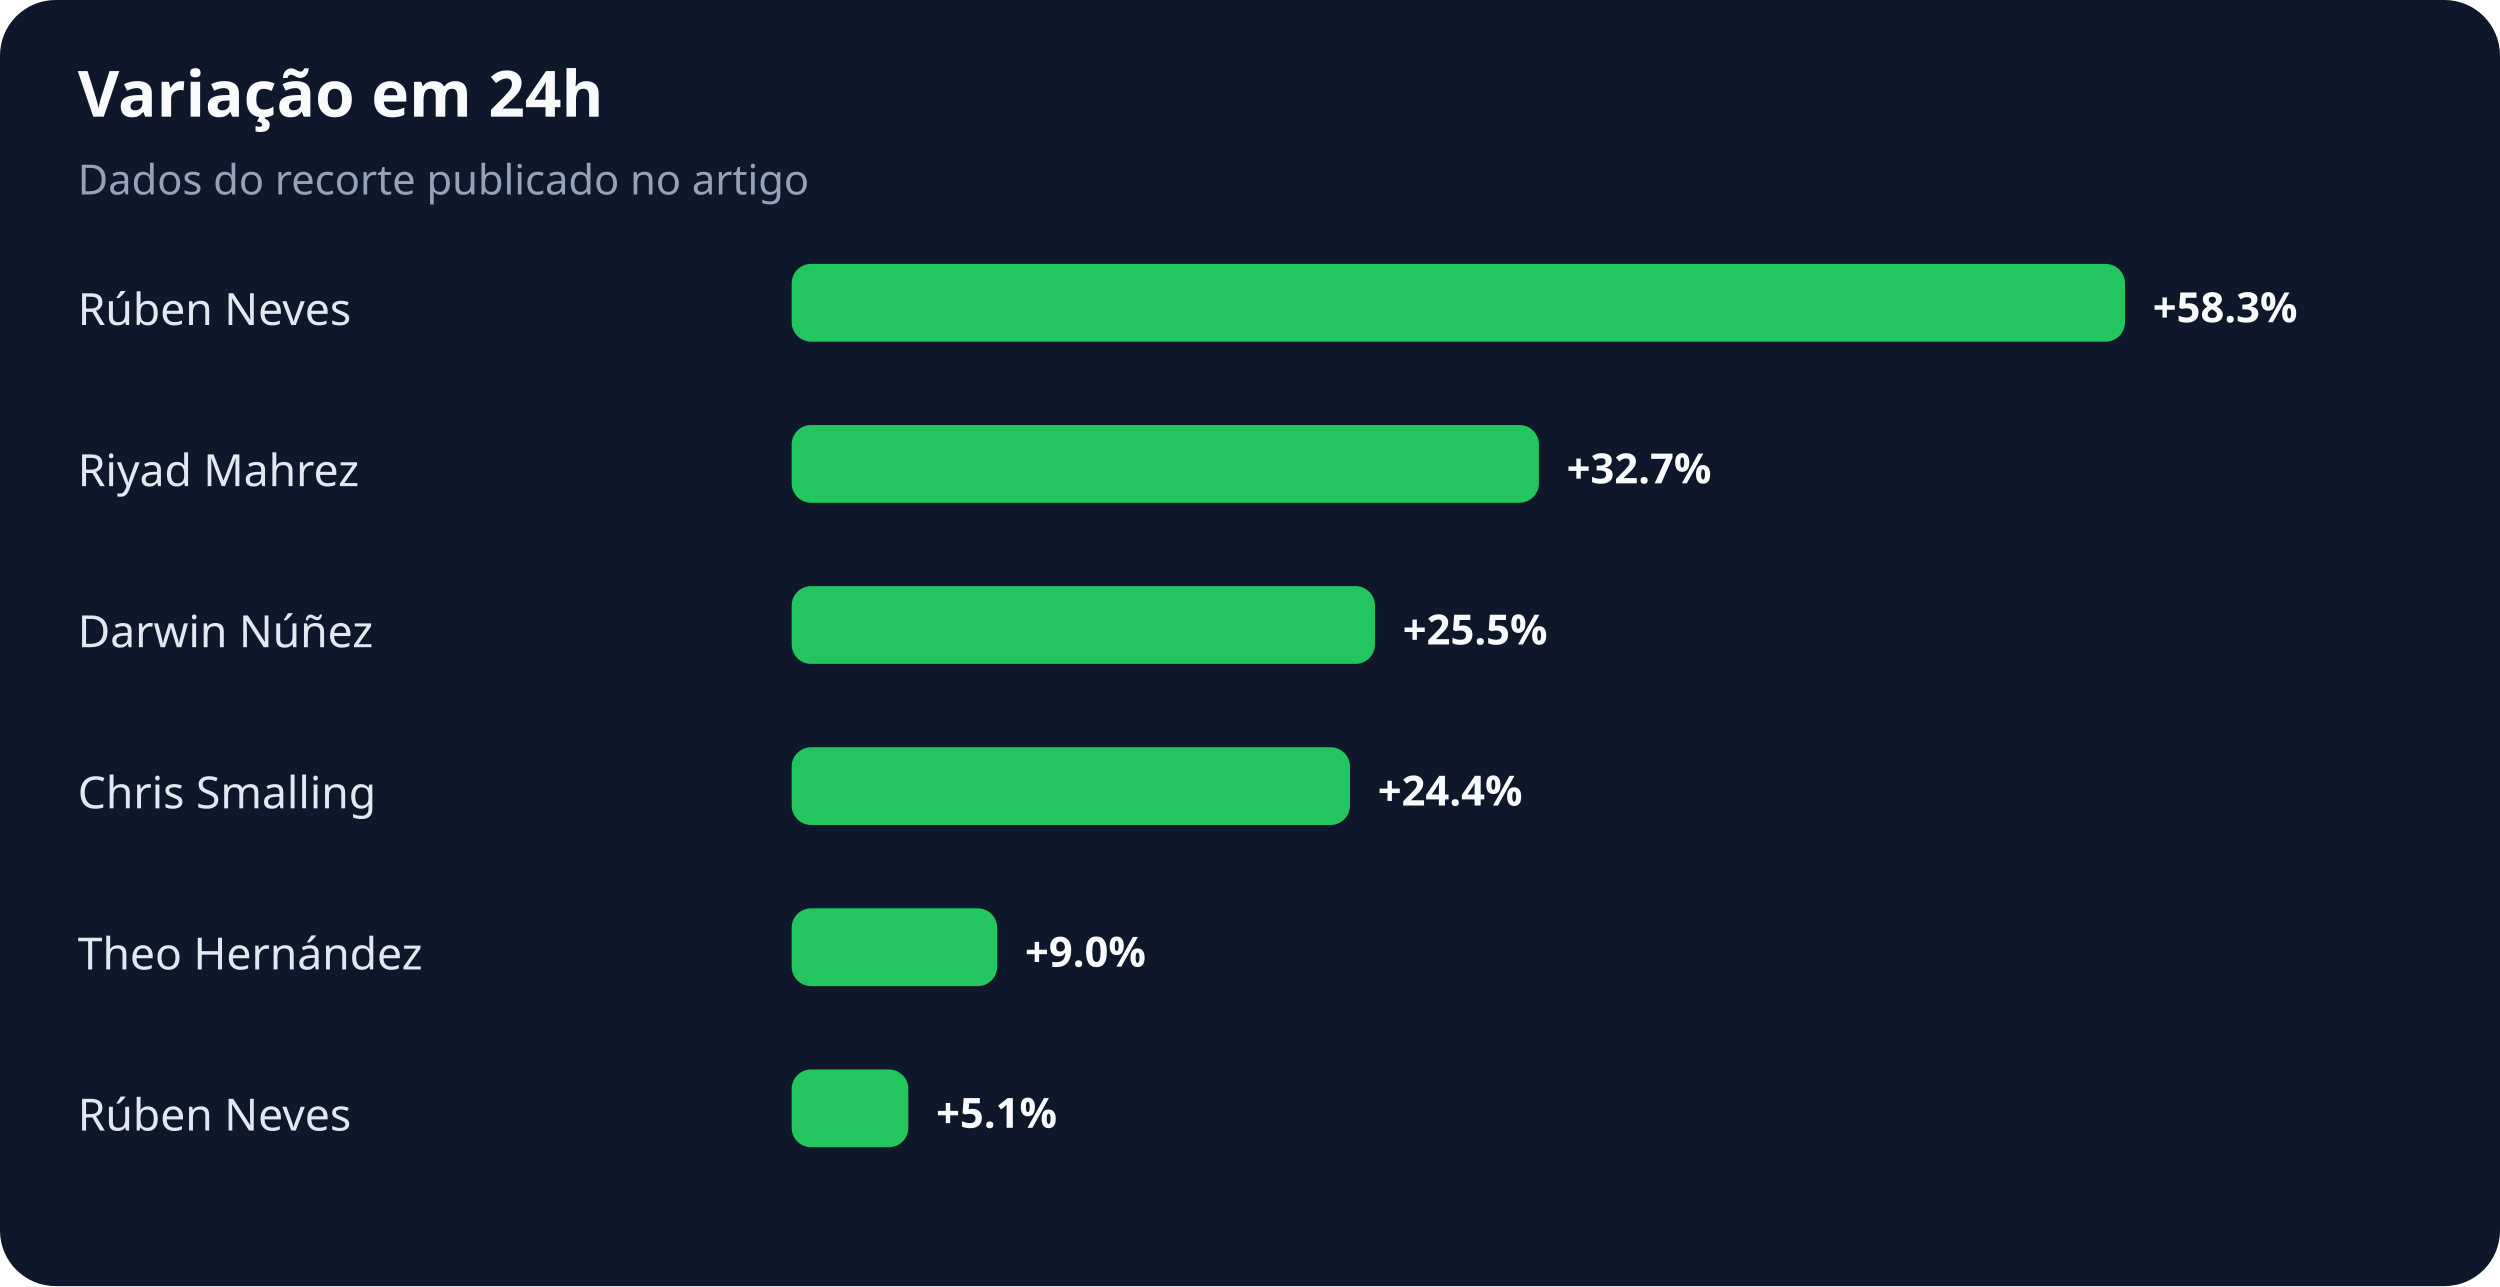
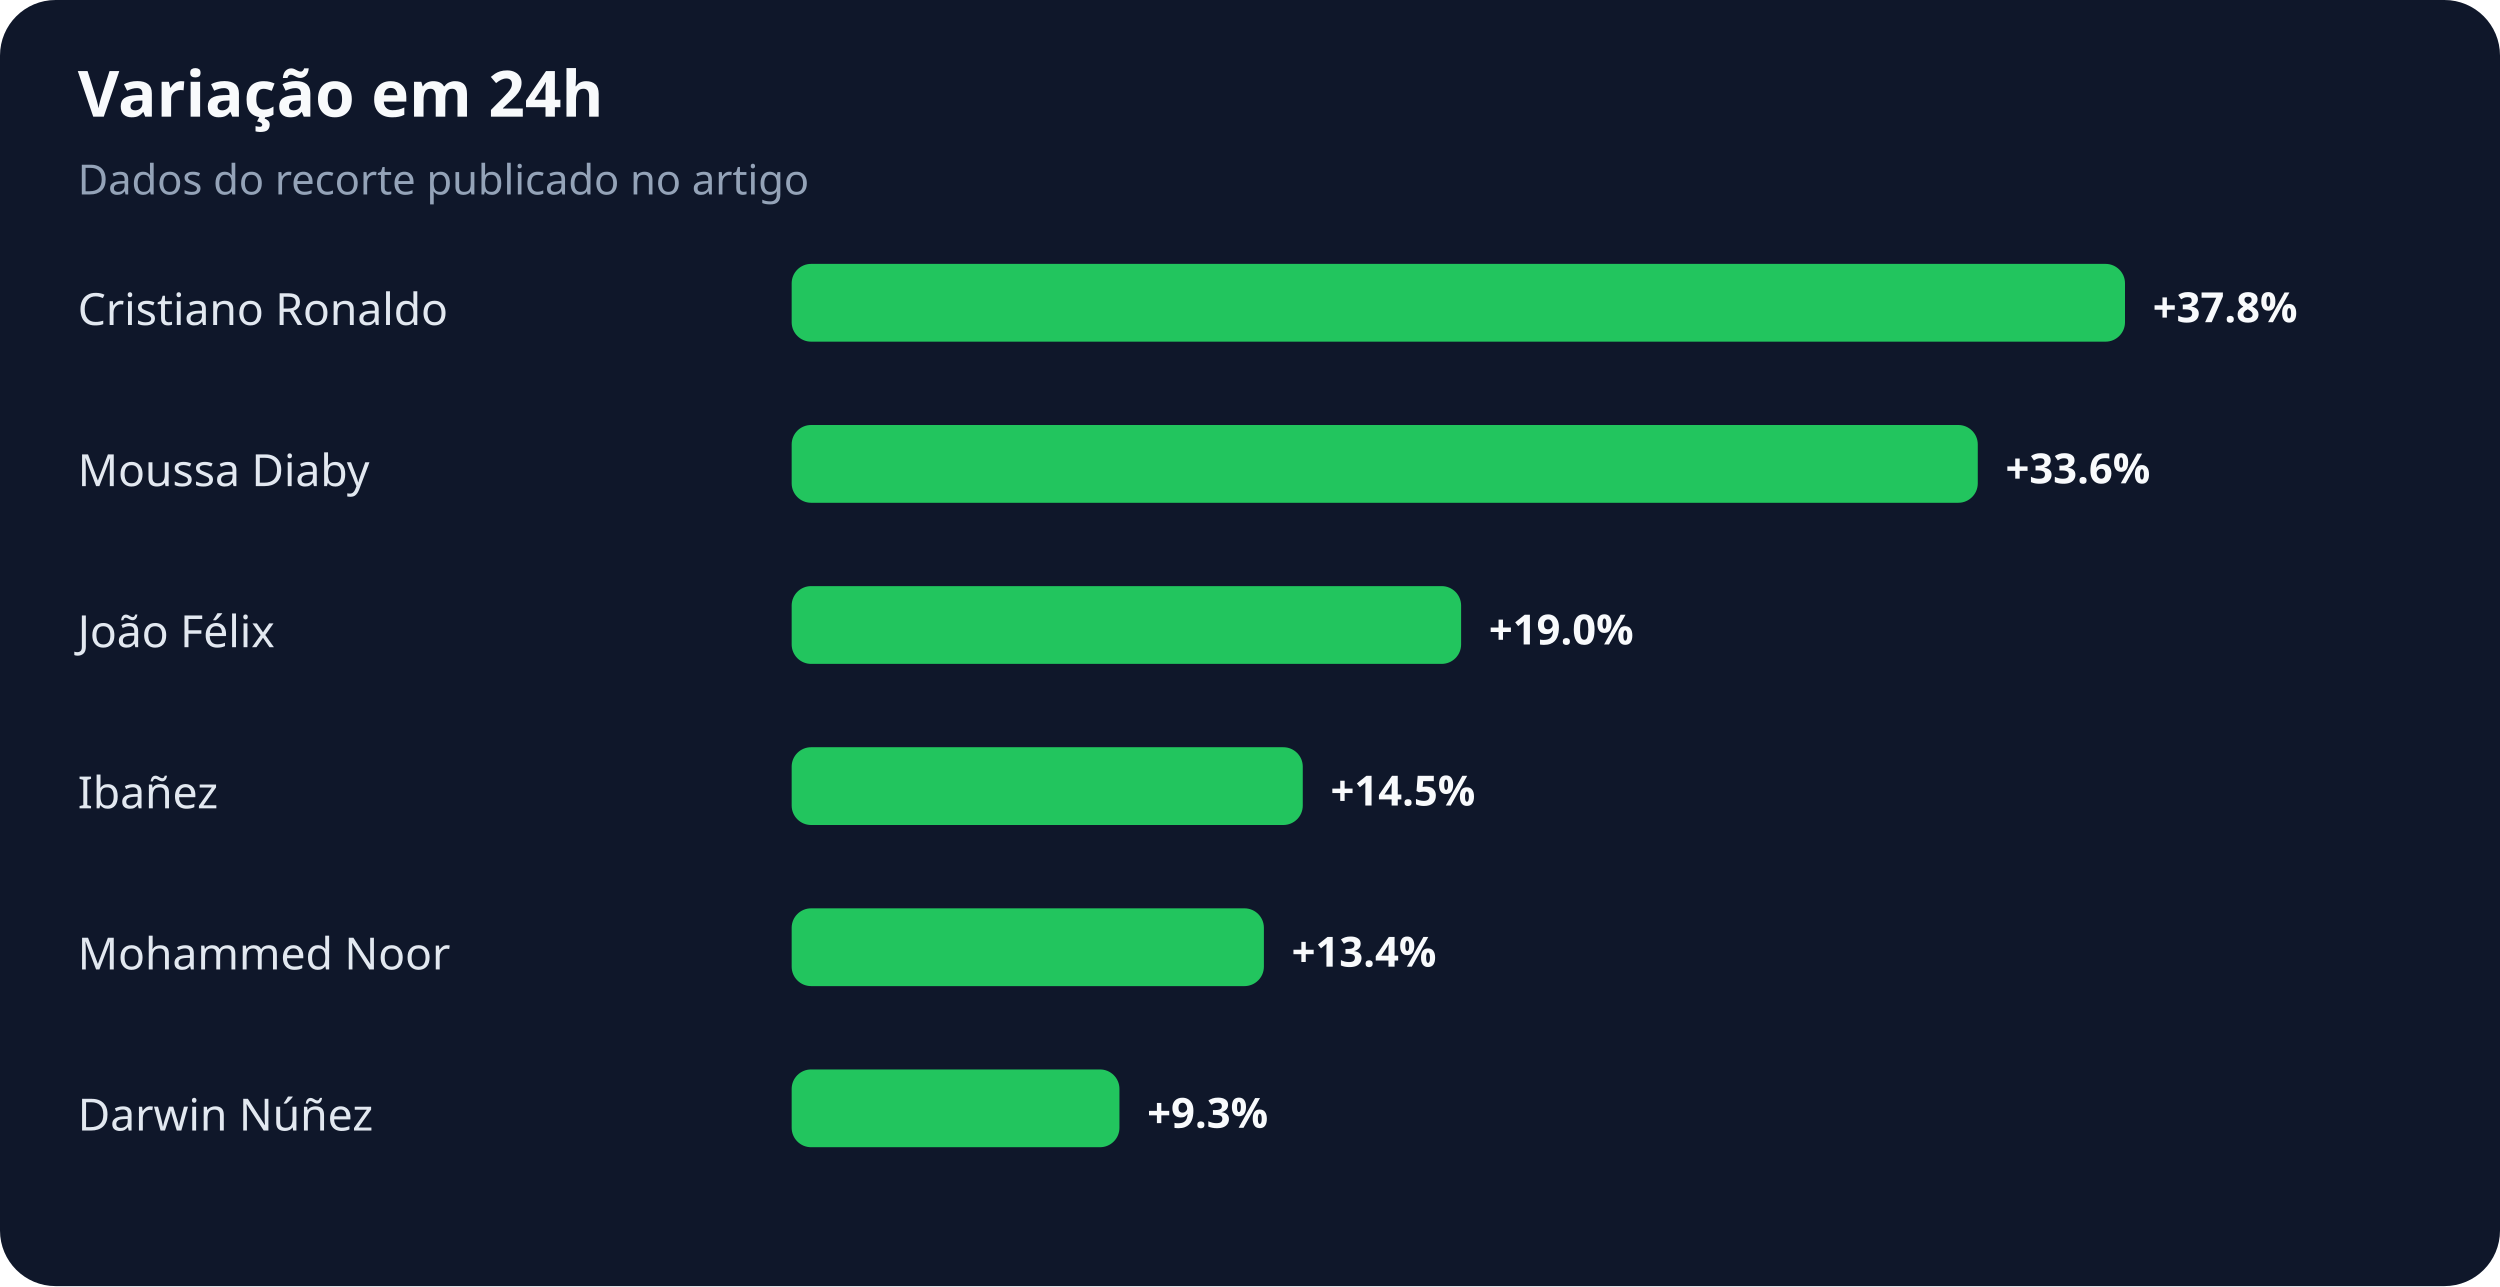
<svg xmlns="http://www.w3.org/2000/svg" width="900" height="463" viewBox="0 0 900 463" role="img" aria-labelledby="title desc">
  <rect width="100%" height="100%" rx="20" fill="#0f172a" />
  <text x="28" y="42" fill="#f8fafc" font-family="system-ui,sans-serif" font-size="23" font-weight="700">Variação em 24h</text>
  <text x="28" y="70" fill="#94a3b8" font-family="system-ui,sans-serif" font-size="15">Dados do recorte publicado no artigo</text>
-   <text x="28" y="117" fill="#e2e8f0" font-family="system-ui,sans-serif" font-size="16">Rúben Neves</text>
+   <text x="28" y="117" fill="#e2e8f0" font-family="system-ui,sans-serif" font-size="16">Cristiano Ronaldo</text>
  <rect x="285" y="95" width="480" height="28" rx="7" fill="#22c55e" />
-   <text x="775" y="116" fill="#f8fafc" font-family="system-ui,sans-serif" font-size="15" font-weight="700">+58.3%</text>
-   <text x="28" y="175" fill="#e2e8f0" font-family="system-ui,sans-serif" font-size="16">Riyad Mahrez</text>
-   <rect x="285" y="153" width="269" height="28" rx="7" fill="#22c55e" />
-   <text x="564" y="174" fill="#f8fafc" font-family="system-ui,sans-serif" font-size="15" font-weight="700">+32.7%</text>
-   <text x="28" y="233" fill="#e2e8f0" font-family="system-ui,sans-serif" font-size="16">Darwin Núñez</text>
-   <rect x="285" y="211" width="210" height="28" rx="7" fill="#22c55e" />
-   <text x="505" y="232" fill="#f8fafc" font-family="system-ui,sans-serif" font-size="15" font-weight="700">+25.5%</text>
-   <text x="28" y="291" fill="#e2e8f0" font-family="system-ui,sans-serif" font-size="16">Chris Smalling</text>
-   <rect x="285" y="269" width="201" height="28" rx="7" fill="#22c55e" />
-   <text x="496" y="290" fill="#f8fafc" font-family="system-ui,sans-serif" font-size="15" font-weight="700">+24.4%</text>
-   <text x="28" y="349" fill="#e2e8f0" font-family="system-ui,sans-serif" font-size="16">Theo Hernández</text>
-   <rect x="285" y="327" width="74" height="28" rx="7" fill="#22c55e" />
-   <text x="369" y="348" fill="#f8fafc" font-family="system-ui,sans-serif" font-size="15" font-weight="700">+9.0%</text>
-   <text x="28" y="407" fill="#e2e8f0" font-family="system-ui,sans-serif" font-size="16">Rúben Neves</text>
-   <rect x="285" y="385" width="42" height="28" rx="7" fill="#22c55e" />
-   <text x="337" y="406" fill="#f8fafc" font-family="system-ui,sans-serif" font-size="15" font-weight="700">+5.1%</text>
+   <text x="775" y="116" fill="#f8fafc" font-family="system-ui,sans-serif" font-size="15" font-weight="700">+37.8%</text>
+   <text x="28" y="175" fill="#e2e8f0" font-family="system-ui,sans-serif" font-size="16">Moussa Diaby</text>
+   <rect x="285" y="153" width="427" height="28" rx="7" fill="#22c55e" />
+   <text x="722" y="174" fill="#f8fafc" font-family="system-ui,sans-serif" font-size="15" font-weight="700">+33.6%</text>
+   <text x="28" y="233" fill="#e2e8f0" font-family="system-ui,sans-serif" font-size="16">João Félix</text>
+   <rect x="285" y="211" width="241" height="28" rx="7" fill="#22c55e" />
+   <text x="536" y="232" fill="#f8fafc" font-family="system-ui,sans-serif" font-size="15" font-weight="700">+19.0%</text>
+   <text x="28" y="291" fill="#e2e8f0" font-family="system-ui,sans-serif" font-size="16">Ibañez</text>
+   <rect x="285" y="269" width="184" height="28" rx="7" fill="#22c55e" />
+   <text x="479" y="290" fill="#f8fafc" font-family="system-ui,sans-serif" font-size="15" font-weight="700">+14.5%</text>
+   <text x="28" y="349" fill="#e2e8f0" font-family="system-ui,sans-serif" font-size="16">Mohammed Noor</text>
+   <rect x="285" y="327" width="170" height="28" rx="7" fill="#22c55e" />
+   <text x="465" y="348" fill="#f8fafc" font-family="system-ui,sans-serif" font-size="15" font-weight="700">+13.4%</text>
+   <text x="28" y="407" fill="#e2e8f0" font-family="system-ui,sans-serif" font-size="16">Darwin Núñez</text>
+   <rect x="285" y="385" width="118" height="28" rx="7" fill="#22c55e" />
+   <text x="413" y="406" fill="#f8fafc" font-family="system-ui,sans-serif" font-size="15" font-weight="700">+9.3%</text>
</svg>
